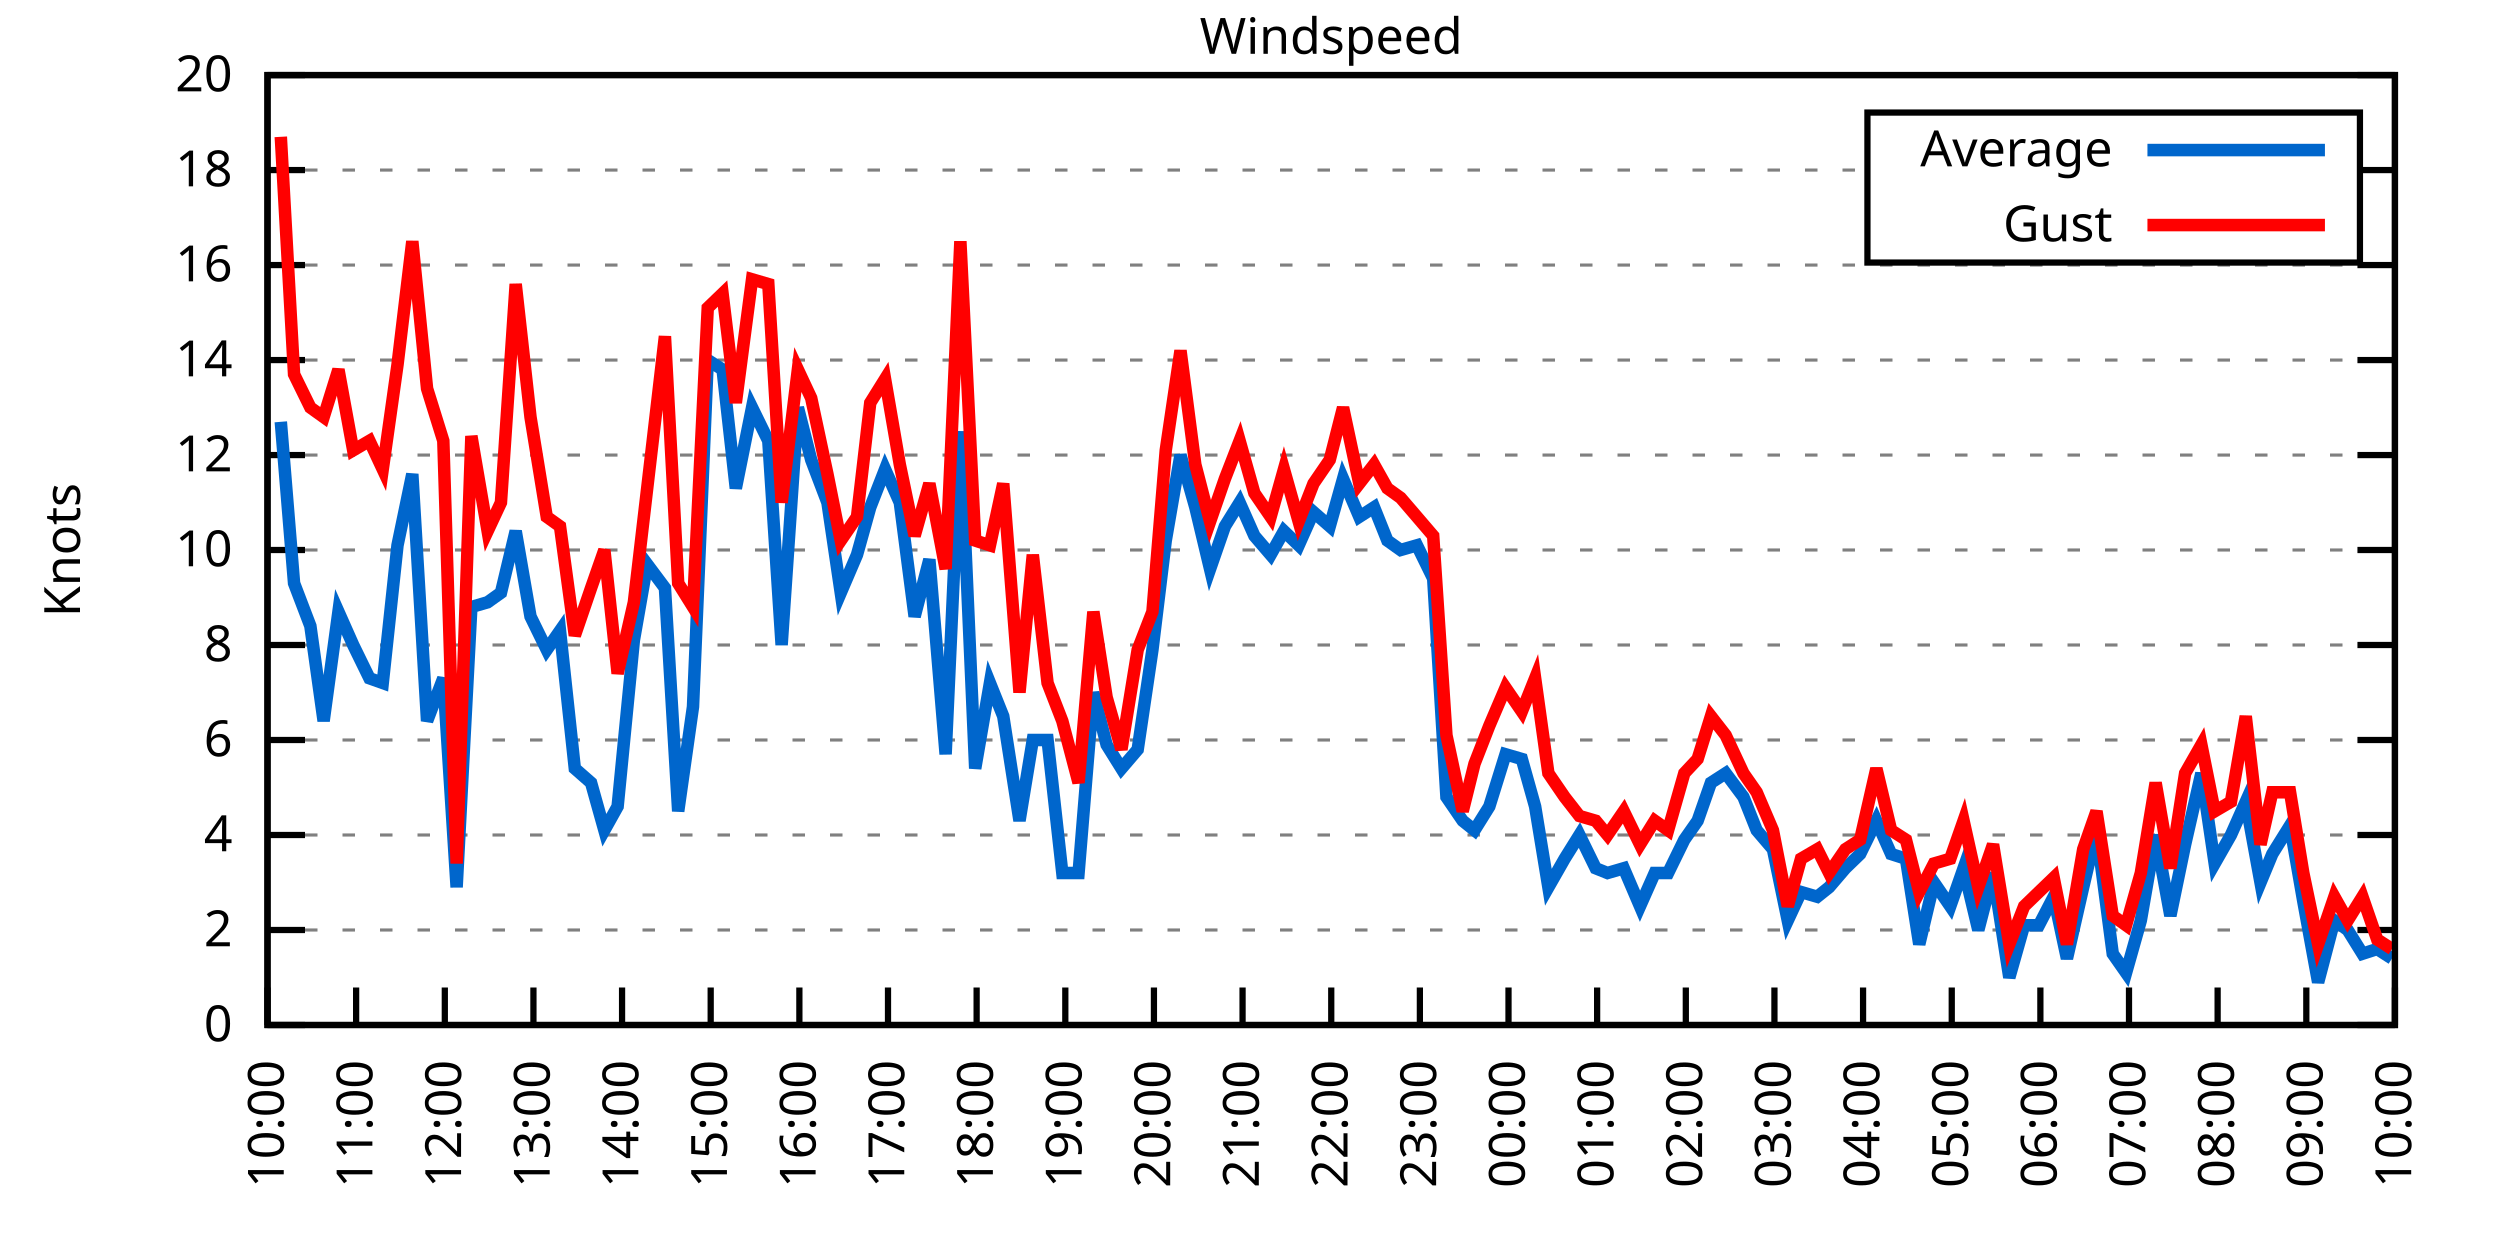
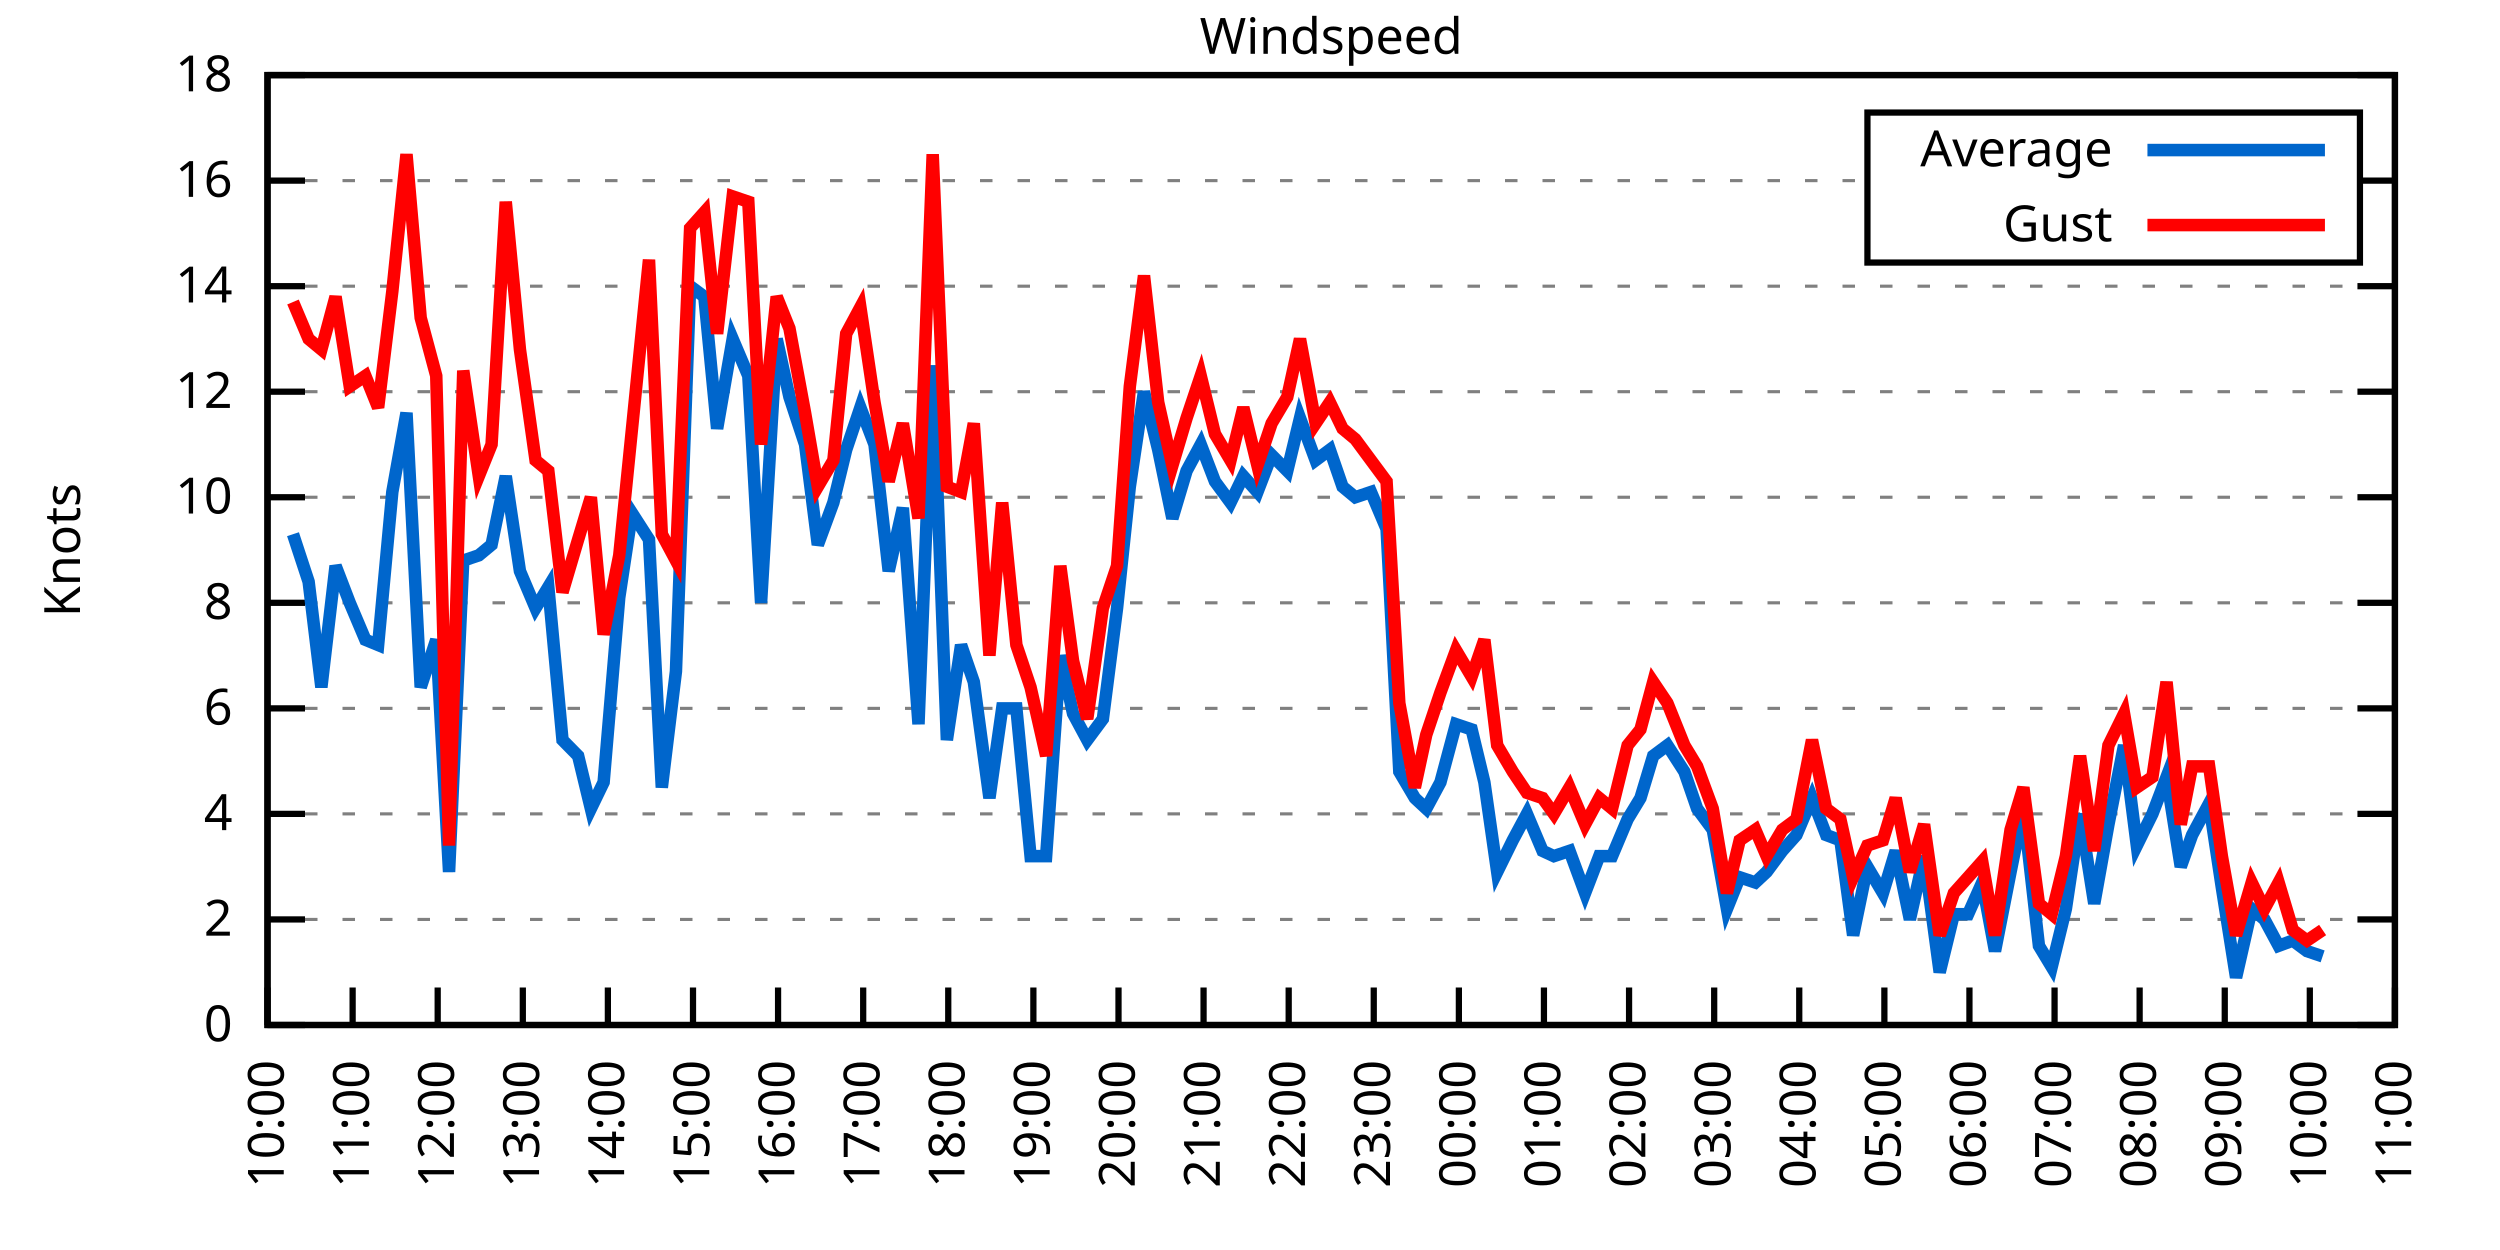
<svg xmlns="http://www.w3.org/2000/svg" xmlns:xlink="http://www.w3.org/1999/xlink" width="400" height="200" viewBox="0 0 400 200">
  <g id="gnuplot_canvas">
    <rect x="0" y="0" width="400" height="200" fill="none" />
    <defs>
      <circle id="gpDot" r="0.5" stroke-width="0.5" stroke="currentColor" />
      <path id="gpPt0" stroke-width="0.333" stroke="currentColor" d="M-1,0 h2 M0,-1 v2" />
      <path id="gpPt1" stroke-width="0.333" stroke="currentColor" d="M-1,-1 L1,1 M1,-1 L-1,1" />
      <path id="gpPt2" stroke-width="0.333" stroke="currentColor" d="M-1,0 L1,0 M0,-1 L0,1 M-1,-1 L1,1 M-1,1 L1,-1" />
      <rect id="gpPt3" stroke-width="0.333" stroke="currentColor" x="-1" y="-1" width="2" height="2" />
      <rect id="gpPt4" stroke-width="0.333" stroke="currentColor" fill="currentColor" x="-1" y="-1" width="2" height="2" />
      <circle id="gpPt5" stroke-width="0.333" stroke="currentColor" cx="0" cy="0" r="1" />
      <use xlink:href="#gpPt5" id="gpPt6" fill="currentColor" stroke="none" />
      <path id="gpPt7" stroke-width="0.333" stroke="currentColor" d="M0,-1.33 L-1.33,0.67 L1.33,0.67 z" />
      <use xlink:href="#gpPt7" id="gpPt8" fill="currentColor" stroke="none" />
      <use xlink:href="#gpPt7" id="gpPt9" stroke="currentColor" transform="rotate(180)" />
      <use xlink:href="#gpPt9" id="gpPt10" fill="currentColor" stroke="none" />
      <use xlink:href="#gpPt3" id="gpPt11" stroke="currentColor" transform="rotate(45)" />
      <use xlink:href="#gpPt11" id="gpPt12" fill="currentColor" stroke="none" />
      <path id="gpPt13" stroke-width="0.333" stroke="currentColor" d="M0,1.330 L1.265,0.411 L0.782,-1.067 L-0.782,-1.076 L-1.265,0.411 z" />
      <use xlink:href="#gpPt13" id="gpPt14" fill="currentColor" stroke="none" />
      <filter id="textbox" filterUnits="objectBoundingBox" x="0" y="0" height="1" width="1">
        <feFlood flood-color="white" flood-opacity="1" result="bgnd" />
        <feComposite in="SourceGraphic" in2="bgnd" operator="atop" />
      </filter>
      <filter id="greybox" filterUnits="objectBoundingBox" x="0" y="0" height="1" width="1">
        <feFlood flood-color="lightgrey" flood-opacity="1" result="grey" />
        <feComposite in="SourceGraphic" in2="grey" operator="atop" />
      </filter>
    </defs>
    <g fill="none" color="white" stroke="currentColor" stroke-width="1.00" stroke-linecap="butt" stroke-linejoin="miter">
</g>
    <g fill="none" color="black" stroke="currentColor" stroke-width="1.00" stroke-linecap="butt" stroke-linejoin="miter">
      <g stroke="none" shape-rendering="crispEdges">
        <polygon fill="rgb(255, 255, 255)" points="42.80,164.00 383.18,164.00 383.18,12.02 42.80,12.02 " />
      </g>
    </g>
    <g fill="none" color="black" stroke="currentColor" stroke-width="1.00" stroke-linecap="butt" stroke-linejoin="miter">
</g>
    <g fill="none" color="black" stroke="black" stroke-width="0.50" stroke-linecap="butt" stroke-linejoin="miter">
</g>
    <g fill="none" color="gray" stroke="currentColor" stroke-width="0.50" stroke-linecap="butt" stroke-linejoin="miter">
      <path stroke="gray" stroke-dasharray="2,4" class="gridline" d="M42.80,164.00 L383.19,164.00  " />
    </g>
    <g fill="none" color="gray" stroke="gray" stroke-width="1.00" stroke-linecap="butt" stroke-linejoin="miter">
</g>
    <g fill="none" color="black" stroke="currentColor" stroke-width="1.00" stroke-linecap="butt" stroke-linejoin="miter">
      <path stroke="black" d="M42.80,164.00 L48.80,164.00 M383.19,164.00 L377.19,164.00  " />
      <g transform="translate(37.20,166.60)" stroke="none" fill="black" font-family="Sans" font-size="8.00" text-anchor="end">
        <text>
          <tspan font-family="Sans"> 0</tspan>
        </text>
      </g>
    </g>
    <g fill="none" color="black" stroke="currentColor" stroke-width="1.00" stroke-linecap="butt" stroke-linejoin="miter">
</g>
    <g fill="none" color="black" stroke="black" stroke-width="0.50" stroke-linecap="butt" stroke-linejoin="miter">
</g>
    <g fill="none" color="gray" stroke="currentColor" stroke-width="0.50" stroke-linecap="butt" stroke-linejoin="miter">
-       <path stroke="gray" stroke-dasharray="2,4" class="gridline" d="M42.80,148.80 L383.19,148.80  " />
-     </g>
-     <g fill="none" color="gray" stroke="gray" stroke-width="1.00" stroke-linecap="butt" stroke-linejoin="miter">
- </g>
-     <g fill="none" color="black" stroke="currentColor" stroke-width="1.00" stroke-linecap="butt" stroke-linejoin="miter">
-       <path stroke="black" d="M42.80,148.80 L48.80,148.80 M383.19,148.80 L377.19,148.80  " />
-       <g transform="translate(37.20,151.40)" stroke="none" fill="black" font-family="Sans" font-size="8.00" text-anchor="end">
+       <path stroke="gray" stroke-dasharray="2,4" class="gridline" d="M42.80,147.11 L383.19,147.11  " />
+     </g>
+     <g fill="none" color="gray" stroke="gray" stroke-width="1.00" stroke-linecap="butt" stroke-linejoin="miter">
+ </g>
+     <g fill="none" color="black" stroke="currentColor" stroke-width="1.00" stroke-linecap="butt" stroke-linejoin="miter">
+       <path stroke="black" d="M42.80,147.11 L48.80,147.11 M383.19,147.11 L377.19,147.11  " />
+       <g transform="translate(37.20,149.71)" stroke="none" fill="black" font-family="Sans" font-size="8.00" text-anchor="end">
        <text>
          <tspan font-family="Sans"> 2</tspan>
        </text>
      </g>
    </g>
    <g fill="none" color="black" stroke="currentColor" stroke-width="1.00" stroke-linecap="butt" stroke-linejoin="miter">
</g>
    <g fill="none" color="black" stroke="black" stroke-width="0.50" stroke-linecap="butt" stroke-linejoin="miter">
</g>
    <g fill="none" color="gray" stroke="currentColor" stroke-width="0.50" stroke-linecap="butt" stroke-linejoin="miter">
-       <path stroke="gray" stroke-dasharray="2,4" class="gridline" d="M42.80,133.60 L383.19,133.60  " />
-     </g>
-     <g fill="none" color="gray" stroke="gray" stroke-width="1.00" stroke-linecap="butt" stroke-linejoin="miter">
- </g>
-     <g fill="none" color="black" stroke="currentColor" stroke-width="1.00" stroke-linecap="butt" stroke-linejoin="miter">
-       <path stroke="black" d="M42.80,133.60 L48.80,133.60 M383.19,133.60 L377.19,133.60  " />
-       <g transform="translate(37.20,136.20)" stroke="none" fill="black" font-family="Sans" font-size="8.00" text-anchor="end">
+       <path stroke="gray" stroke-dasharray="2,4" class="gridline" d="M42.80,130.22 L383.19,130.22  " />
+     </g>
+     <g fill="none" color="gray" stroke="gray" stroke-width="1.00" stroke-linecap="butt" stroke-linejoin="miter">
+ </g>
+     <g fill="none" color="black" stroke="currentColor" stroke-width="1.00" stroke-linecap="butt" stroke-linejoin="miter">
+       <path stroke="black" d="M42.80,130.22 L48.80,130.22 M383.19,130.22 L377.19,130.22  " />
+       <g transform="translate(37.20,132.82)" stroke="none" fill="black" font-family="Sans" font-size="8.00" text-anchor="end">
        <text>
          <tspan font-family="Sans"> 4</tspan>
        </text>
      </g>
    </g>
    <g fill="none" color="black" stroke="currentColor" stroke-width="1.00" stroke-linecap="butt" stroke-linejoin="miter">
</g>
    <g fill="none" color="black" stroke="black" stroke-width="0.50" stroke-linecap="butt" stroke-linejoin="miter">
</g>
    <g fill="none" color="gray" stroke="currentColor" stroke-width="0.50" stroke-linecap="butt" stroke-linejoin="miter">
-       <path stroke="gray" stroke-dasharray="2,4" class="gridline" d="M42.80,118.40 L383.19,118.40  " />
-     </g>
-     <g fill="none" color="gray" stroke="gray" stroke-width="1.00" stroke-linecap="butt" stroke-linejoin="miter">
- </g>
-     <g fill="none" color="black" stroke="currentColor" stroke-width="1.00" stroke-linecap="butt" stroke-linejoin="miter">
-       <path stroke="black" d="M42.80,118.40 L48.80,118.40 M383.19,118.40 L377.19,118.40  " />
-       <g transform="translate(37.20,121.00)" stroke="none" fill="black" font-family="Sans" font-size="8.00" text-anchor="end">
+       <path stroke="gray" stroke-dasharray="2,4" class="gridline" d="M42.80,113.34 L383.19,113.34  " />
+     </g>
+     <g fill="none" color="gray" stroke="gray" stroke-width="1.00" stroke-linecap="butt" stroke-linejoin="miter">
+ </g>
+     <g fill="none" color="black" stroke="currentColor" stroke-width="1.00" stroke-linecap="butt" stroke-linejoin="miter">
+       <path stroke="black" d="M42.80,113.34 L48.80,113.34 M383.19,113.34 L377.19,113.34  " />
+       <g transform="translate(37.20,115.94)" stroke="none" fill="black" font-family="Sans" font-size="8.00" text-anchor="end">
        <text>
          <tspan font-family="Sans"> 6</tspan>
        </text>
      </g>
    </g>
    <g fill="none" color="black" stroke="currentColor" stroke-width="1.00" stroke-linecap="butt" stroke-linejoin="miter">
</g>
    <g fill="none" color="black" stroke="black" stroke-width="0.50" stroke-linecap="butt" stroke-linejoin="miter">
</g>
    <g fill="none" color="gray" stroke="currentColor" stroke-width="0.50" stroke-linecap="butt" stroke-linejoin="miter">
-       <path stroke="gray" stroke-dasharray="2,4" class="gridline" d="M42.80,103.20 L383.19,103.20  " />
-     </g>
-     <g fill="none" color="gray" stroke="gray" stroke-width="1.00" stroke-linecap="butt" stroke-linejoin="miter">
- </g>
-     <g fill="none" color="black" stroke="currentColor" stroke-width="1.00" stroke-linecap="butt" stroke-linejoin="miter">
-       <path stroke="black" d="M42.80,103.20 L48.80,103.20 M383.19,103.20 L377.19,103.20  " />
-       <g transform="translate(37.20,105.80)" stroke="none" fill="black" font-family="Sans" font-size="8.00" text-anchor="end">
+       <path stroke="gray" stroke-dasharray="2,4" class="gridline" d="M42.80,96.45 L383.19,96.45  " />
+     </g>
+     <g fill="none" color="gray" stroke="gray" stroke-width="1.00" stroke-linecap="butt" stroke-linejoin="miter">
+ </g>
+     <g fill="none" color="black" stroke="currentColor" stroke-width="1.00" stroke-linecap="butt" stroke-linejoin="miter">
+       <path stroke="black" d="M42.80,96.45 L48.80,96.45 M383.19,96.45 L377.19,96.45  " />
+       <g transform="translate(37.20,99.05)" stroke="none" fill="black" font-family="Sans" font-size="8.00" text-anchor="end">
        <text>
          <tspan font-family="Sans"> 8</tspan>
        </text>
      </g>
    </g>
    <g fill="none" color="black" stroke="currentColor" stroke-width="1.00" stroke-linecap="butt" stroke-linejoin="miter">
</g>
    <g fill="none" color="black" stroke="black" stroke-width="0.50" stroke-linecap="butt" stroke-linejoin="miter">
</g>
    <g fill="none" color="gray" stroke="currentColor" stroke-width="0.50" stroke-linecap="butt" stroke-linejoin="miter">
-       <path stroke="gray" stroke-dasharray="2,4" class="gridline" d="M42.80,88.00 L383.19,88.00  " />
-     </g>
-     <g fill="none" color="gray" stroke="gray" stroke-width="1.00" stroke-linecap="butt" stroke-linejoin="miter">
- </g>
-     <g fill="none" color="black" stroke="currentColor" stroke-width="1.00" stroke-linecap="butt" stroke-linejoin="miter">
-       <path stroke="black" d="M42.80,88.00 L48.80,88.00 M383.19,88.00 L377.19,88.00  " />
-       <g transform="translate(37.20,90.60)" stroke="none" fill="black" font-family="Sans" font-size="8.00" text-anchor="end">
+       <path stroke="gray" stroke-dasharray="2,4" class="gridline" d="M42.80,79.56 L383.19,79.56  " />
+     </g>
+     <g fill="none" color="gray" stroke="gray" stroke-width="1.00" stroke-linecap="butt" stroke-linejoin="miter">
+ </g>
+     <g fill="none" color="black" stroke="currentColor" stroke-width="1.00" stroke-linecap="butt" stroke-linejoin="miter">
+       <path stroke="black" d="M42.80,79.56 L48.80,79.56 M383.19,79.56 L377.19,79.56  " />
+       <g transform="translate(37.20,82.16)" stroke="none" fill="black" font-family="Sans" font-size="8.00" text-anchor="end">
        <text>
          <tspan font-family="Sans"> 10</tspan>
        </text>
      </g>
    </g>
    <g fill="none" color="black" stroke="currentColor" stroke-width="1.00" stroke-linecap="butt" stroke-linejoin="miter">
</g>
    <g fill="none" color="black" stroke="black" stroke-width="0.50" stroke-linecap="butt" stroke-linejoin="miter">
</g>
    <g fill="none" color="gray" stroke="currentColor" stroke-width="0.50" stroke-linecap="butt" stroke-linejoin="miter">
-       <path stroke="gray" stroke-dasharray="2,4" class="gridline" d="M42.80,72.81 L383.19,72.81  " />
-     </g>
-     <g fill="none" color="gray" stroke="gray" stroke-width="1.00" stroke-linecap="butt" stroke-linejoin="miter">
- </g>
-     <g fill="none" color="black" stroke="currentColor" stroke-width="1.00" stroke-linecap="butt" stroke-linejoin="miter">
-       <path stroke="black" d="M42.80,72.81 L48.80,72.81 M383.19,72.81 L377.19,72.81  " />
-       <g transform="translate(37.20,75.41)" stroke="none" fill="black" font-family="Sans" font-size="8.00" text-anchor="end">
+       <path stroke="gray" stroke-dasharray="2,4" class="gridline" d="M42.80,62.67 L383.19,62.67  " />
+     </g>
+     <g fill="none" color="gray" stroke="gray" stroke-width="1.00" stroke-linecap="butt" stroke-linejoin="miter">
+ </g>
+     <g fill="none" color="black" stroke="currentColor" stroke-width="1.00" stroke-linecap="butt" stroke-linejoin="miter">
+       <path stroke="black" d="M42.80,62.67 L48.80,62.67 M383.19,62.67 L377.19,62.67  " />
+       <g transform="translate(37.20,65.27)" stroke="none" fill="black" font-family="Sans" font-size="8.00" text-anchor="end">
        <text>
          <tspan font-family="Sans"> 12</tspan>
        </text>
      </g>
    </g>
    <g fill="none" color="black" stroke="currentColor" stroke-width="1.00" stroke-linecap="butt" stroke-linejoin="miter">
</g>
    <g fill="none" color="black" stroke="black" stroke-width="0.50" stroke-linecap="butt" stroke-linejoin="miter">
</g>
    <g fill="none" color="gray" stroke="currentColor" stroke-width="0.50" stroke-linecap="butt" stroke-linejoin="miter">
-       <path stroke="gray" stroke-dasharray="2,4" class="gridline" d="M42.80,57.61 L383.19,57.61  " />
-     </g>
-     <g fill="none" color="gray" stroke="gray" stroke-width="1.00" stroke-linecap="butt" stroke-linejoin="miter">
- </g>
-     <g fill="none" color="black" stroke="currentColor" stroke-width="1.00" stroke-linecap="butt" stroke-linejoin="miter">
-       <path stroke="black" d="M42.80,57.61 L48.80,57.61 M383.19,57.61 L377.19,57.61  " />
-       <g transform="translate(37.20,60.21)" stroke="none" fill="black" font-family="Sans" font-size="8.00" text-anchor="end">
+       <path stroke="gray" stroke-dasharray="2,4" class="gridline" d="M42.80,45.79 L383.19,45.79  " />
+     </g>
+     <g fill="none" color="gray" stroke="gray" stroke-width="1.00" stroke-linecap="butt" stroke-linejoin="miter">
+ </g>
+     <g fill="none" color="black" stroke="currentColor" stroke-width="1.00" stroke-linecap="butt" stroke-linejoin="miter">
+       <path stroke="black" d="M42.80,45.79 L48.80,45.79 M383.19,45.79 L377.19,45.79  " />
+       <g transform="translate(37.20,48.39)" stroke="none" fill="black" font-family="Sans" font-size="8.00" text-anchor="end">
        <text>
          <tspan font-family="Sans"> 14</tspan>
        </text>
      </g>
    </g>
    <g fill="none" color="black" stroke="currentColor" stroke-width="1.00" stroke-linecap="butt" stroke-linejoin="miter">
</g>
    <g fill="none" color="black" stroke="black" stroke-width="0.50" stroke-linecap="butt" stroke-linejoin="miter">
</g>
    <g fill="none" color="gray" stroke="currentColor" stroke-width="0.50" stroke-linecap="butt" stroke-linejoin="miter">
-       <path stroke="gray" stroke-dasharray="2,4" class="gridline" d="M42.80,42.41 L383.19,42.41  " />
-     </g>
-     <g fill="none" color="gray" stroke="gray" stroke-width="1.00" stroke-linecap="butt" stroke-linejoin="miter">
- </g>
-     <g fill="none" color="black" stroke="currentColor" stroke-width="1.00" stroke-linecap="butt" stroke-linejoin="miter">
-       <path stroke="black" d="M42.80,42.41 L48.80,42.41 M383.19,42.41 L377.19,42.41  " />
-       <g transform="translate(37.20,45.01)" stroke="none" fill="black" font-family="Sans" font-size="8.00" text-anchor="end">
+       <path stroke="gray" stroke-dasharray="2,4" class="gridline" d="M42.80,28.90 L298.79,28.90 M377.59,28.90 L383.19,28.90  " />
+     </g>
+     <g fill="none" color="gray" stroke="gray" stroke-width="1.00" stroke-linecap="butt" stroke-linejoin="miter">
+ </g>
+     <g fill="none" color="black" stroke="currentColor" stroke-width="1.00" stroke-linecap="butt" stroke-linejoin="miter">
+       <path stroke="black" d="M42.80,28.90 L48.80,28.90 M383.19,28.90 L377.19,28.90  " />
+       <g transform="translate(37.20,31.50)" stroke="none" fill="black" font-family="Sans" font-size="8.00" text-anchor="end">
        <text>
          <tspan font-family="Sans"> 16</tspan>
-         </text>
-       </g>
-     </g>
-     <g fill="none" color="black" stroke="currentColor" stroke-width="1.00" stroke-linecap="butt" stroke-linejoin="miter">
- </g>
-     <g fill="none" color="black" stroke="black" stroke-width="0.50" stroke-linecap="butt" stroke-linejoin="miter">
- </g>
-     <g fill="none" color="gray" stroke="currentColor" stroke-width="0.50" stroke-linecap="butt" stroke-linejoin="miter">
-       <path stroke="gray" stroke-dasharray="2,4" class="gridline" d="M42.80,27.21 L298.79,27.21 M377.59,27.21 L383.19,27.21  " />
-     </g>
-     <g fill="none" color="gray" stroke="gray" stroke-width="1.00" stroke-linecap="butt" stroke-linejoin="miter">
- </g>
-     <g fill="none" color="black" stroke="currentColor" stroke-width="1.00" stroke-linecap="butt" stroke-linejoin="miter">
-       <path stroke="black" d="M42.80,27.21 L48.80,27.21 M383.19,27.21 L377.19,27.21  " />
-       <g transform="translate(37.20,29.81)" stroke="none" fill="black" font-family="Sans" font-size="8.00" text-anchor="end">
-         <text>
-           <tspan font-family="Sans"> 18</tspan>
        </text>
      </g>
    </g>
    <g fill="none" color="black" stroke="currentColor" stroke-width="1.00" stroke-linecap="butt" stroke-linejoin="miter">
</g>
    <g fill="none" color="black" stroke="black" stroke-width="0.50" stroke-linecap="butt" stroke-linejoin="miter">
</g>
    <g fill="none" color="gray" stroke="currentColor" stroke-width="0.50" stroke-linecap="butt" stroke-linejoin="miter">
      <path stroke="gray" stroke-dasharray="2,4" class="gridline" d="M42.80,12.01 L383.19,12.01  " />
    </g>
    <g fill="none" color="gray" stroke="gray" stroke-width="1.00" stroke-linecap="butt" stroke-linejoin="miter">
</g>
    <g fill="none" color="black" stroke="currentColor" stroke-width="1.00" stroke-linecap="butt" stroke-linejoin="miter">
      <path stroke="black" d="M42.80,12.01 L48.80,12.01 M383.19,12.01 L377.19,12.01  " />
      <g transform="translate(37.20,14.61)" stroke="none" fill="black" font-family="Sans" font-size="8.00" text-anchor="end">
        <text>
-           <tspan font-family="Sans"> 20</tspan>
+           <tspan font-family="Sans"> 18</tspan>
        </text>
      </g>
    </g>
    <g fill="none" color="black" stroke="currentColor" stroke-width="1.00" stroke-linecap="butt" stroke-linejoin="miter">
      <path stroke="black" d="M42.80,164.00 L42.80,158.00  " />
      <g transform="translate(45.40,169.60) rotate(270.00)" stroke="none" fill="black" font-family="Sans" font-size="8.00" text-anchor="end">
        <text>
          <tspan font-family="Sans">10:00</tspan>
        </text>
      </g>
    </g>
    <g fill="none" color="black" stroke="currentColor" stroke-width="1.00" stroke-linecap="butt" stroke-linejoin="miter">
-       <path stroke="black" d="M56.98,164.00 L56.98,158.00  " />
-       <g transform="translate(59.58,169.60) rotate(270.00)" stroke="none" fill="black" font-family="Sans" font-size="8.00" text-anchor="end">
+       <path stroke="black" d="M56.42,164.00 L56.42,158.00  " />
+       <g transform="translate(59.02,169.60) rotate(270.00)" stroke="none" fill="black" font-family="Sans" font-size="8.00" text-anchor="end">
        <text>
          <tspan font-family="Sans">11:00</tspan>
        </text>
      </g>
    </g>
    <g fill="none" color="black" stroke="currentColor" stroke-width="1.00" stroke-linecap="butt" stroke-linejoin="miter">
-       <path stroke="black" d="M71.17,164.00 L71.17,158.00  " />
-       <g transform="translate(73.77,169.60) rotate(270.00)" stroke="none" fill="black" font-family="Sans" font-size="8.00" text-anchor="end">
+       <path stroke="black" d="M70.03,164.00 L70.03,158.00  " />
+       <g transform="translate(72.63,169.60) rotate(270.00)" stroke="none" fill="black" font-family="Sans" font-size="8.00" text-anchor="end">
        <text>
          <tspan font-family="Sans">12:00</tspan>
        </text>
      </g>
    </g>
    <g fill="none" color="black" stroke="currentColor" stroke-width="1.00" stroke-linecap="butt" stroke-linejoin="miter">
-       <path stroke="black" d="M85.35,164.00 L85.35,158.00  " />
-       <g transform="translate(87.95,169.60) rotate(270.00)" stroke="none" fill="black" font-family="Sans" font-size="8.00" text-anchor="end">
+       <path stroke="black" d="M83.65,164.00 L83.65,158.00  " />
+       <g transform="translate(86.25,169.60) rotate(270.00)" stroke="none" fill="black" font-family="Sans" font-size="8.00" text-anchor="end">
        <text>
          <tspan font-family="Sans">13:00</tspan>
        </text>
      </g>
    </g>
    <g fill="none" color="black" stroke="currentColor" stroke-width="1.00" stroke-linecap="butt" stroke-linejoin="miter">
-       <path stroke="black" d="M99.53,164.00 L99.53,158.00  " />
-       <g transform="translate(102.13,169.60) rotate(270.00)" stroke="none" fill="black" font-family="Sans" font-size="8.00" text-anchor="end">
+       <path stroke="black" d="M97.26,164.00 L97.26,158.00  " />
+       <g transform="translate(99.86,169.60) rotate(270.00)" stroke="none" fill="black" font-family="Sans" font-size="8.00" text-anchor="end">
        <text>
          <tspan font-family="Sans">14:00</tspan>
        </text>
      </g>
    </g>
    <g fill="none" color="black" stroke="currentColor" stroke-width="1.00" stroke-linecap="butt" stroke-linejoin="miter">
-       <path stroke="black" d="M113.71,164.00 L113.71,158.00  " />
-       <g transform="translate(116.31,169.60) rotate(270.00)" stroke="none" fill="black" font-family="Sans" font-size="8.00" text-anchor="end">
+       <path stroke="black" d="M110.88,164.00 L110.88,158.00  " />
+       <g transform="translate(113.48,169.60) rotate(270.00)" stroke="none" fill="black" font-family="Sans" font-size="8.00" text-anchor="end">
        <text>
          <tspan font-family="Sans">15:00</tspan>
        </text>
      </g>
    </g>
    <g fill="none" color="black" stroke="currentColor" stroke-width="1.00" stroke-linecap="butt" stroke-linejoin="miter">
-       <path stroke="black" d="M127.90,164.00 L127.90,158.00  " />
-       <g transform="translate(130.50,169.60) rotate(270.00)" stroke="none" fill="black" font-family="Sans" font-size="8.00" text-anchor="end">
+       <path stroke="black" d="M124.49,164.00 L124.49,158.00  " />
+       <g transform="translate(127.09,169.60) rotate(270.00)" stroke="none" fill="black" font-family="Sans" font-size="8.00" text-anchor="end">
        <text>
          <tspan font-family="Sans">16:00</tspan>
        </text>
      </g>
    </g>
    <g fill="none" color="black" stroke="currentColor" stroke-width="1.00" stroke-linecap="butt" stroke-linejoin="miter">
-       <path stroke="black" d="M142.08,164.00 L142.08,158.00  " />
-       <g transform="translate(144.68,169.60) rotate(270.00)" stroke="none" fill="black" font-family="Sans" font-size="8.00" text-anchor="end">
+       <path stroke="black" d="M138.11,164.00 L138.11,158.00  " />
+       <g transform="translate(140.71,169.60) rotate(270.00)" stroke="none" fill="black" font-family="Sans" font-size="8.00" text-anchor="end">
        <text>
          <tspan font-family="Sans">17:00</tspan>
        </text>
      </g>
    </g>
    <g fill="none" color="black" stroke="currentColor" stroke-width="1.00" stroke-linecap="butt" stroke-linejoin="miter">
-       <path stroke="black" d="M156.26,164.00 L156.26,158.00  " />
-       <g transform="translate(158.86,169.60) rotate(270.00)" stroke="none" fill="black" font-family="Sans" font-size="8.00" text-anchor="end">
+       <path stroke="black" d="M151.72,164.00 L151.72,158.00  " />
+       <g transform="translate(154.32,169.60) rotate(270.00)" stroke="none" fill="black" font-family="Sans" font-size="8.00" text-anchor="end">
        <text>
          <tspan font-family="Sans">18:00</tspan>
        </text>
      </g>
    </g>
    <g fill="none" color="black" stroke="currentColor" stroke-width="1.00" stroke-linecap="butt" stroke-linejoin="miter">
-       <path stroke="black" d="M170.45,164.00 L170.45,158.00  " />
-       <g transform="translate(173.05,169.60) rotate(270.00)" stroke="none" fill="black" font-family="Sans" font-size="8.00" text-anchor="end">
+       <path stroke="black" d="M165.34,164.00 L165.34,158.00  " />
+       <g transform="translate(167.94,169.60) rotate(270.00)" stroke="none" fill="black" font-family="Sans" font-size="8.00" text-anchor="end">
        <text>
          <tspan font-family="Sans">19:00</tspan>
        </text>
      </g>
    </g>
    <g fill="none" color="black" stroke="currentColor" stroke-width="1.00" stroke-linecap="butt" stroke-linejoin="miter">
-       <path stroke="black" d="M184.63,164.00 L184.63,158.00  " />
-       <g transform="translate(187.23,169.60) rotate(270.00)" stroke="none" fill="black" font-family="Sans" font-size="8.00" text-anchor="end">
+       <path stroke="black" d="M178.96,164.00 L178.96,158.00  " />
+       <g transform="translate(181.56,169.60) rotate(270.00)" stroke="none" fill="black" font-family="Sans" font-size="8.00" text-anchor="end">
        <text>
          <tspan font-family="Sans">20:00</tspan>
        </text>
      </g>
    </g>
    <g fill="none" color="black" stroke="currentColor" stroke-width="1.00" stroke-linecap="butt" stroke-linejoin="miter">
-       <path stroke="black" d="M198.81,164.00 L198.81,158.00  " />
-       <g transform="translate(201.41,169.60) rotate(270.00)" stroke="none" fill="black" font-family="Sans" font-size="8.00" text-anchor="end">
+       <path stroke="black" d="M192.57,164.00 L192.57,158.00  " />
+       <g transform="translate(195.17,169.60) rotate(270.00)" stroke="none" fill="black" font-family="Sans" font-size="8.00" text-anchor="end">
        <text>
          <tspan font-family="Sans">21:00</tspan>
        </text>
      </g>
    </g>
    <g fill="none" color="black" stroke="currentColor" stroke-width="1.00" stroke-linecap="butt" stroke-linejoin="miter">
-       <path stroke="black" d="M213.00,164.00 L213.00,158.00  " />
-       <g transform="translate(215.60,169.60) rotate(270.00)" stroke="none" fill="black" font-family="Sans" font-size="8.00" text-anchor="end">
+       <path stroke="black" d="M206.19,164.00 L206.19,158.00  " />
+       <g transform="translate(208.79,169.60) rotate(270.00)" stroke="none" fill="black" font-family="Sans" font-size="8.00" text-anchor="end">
        <text>
          <tspan font-family="Sans">22:00</tspan>
        </text>
      </g>
    </g>
    <g fill="none" color="black" stroke="currentColor" stroke-width="1.00" stroke-linecap="butt" stroke-linejoin="miter">
-       <path stroke="black" d="M227.18,164.00 L227.18,158.00  " />
-       <g transform="translate(229.78,169.60) rotate(270.00)" stroke="none" fill="black" font-family="Sans" font-size="8.00" text-anchor="end">
+       <path stroke="black" d="M219.80,164.00 L219.80,158.00  " />
+       <g transform="translate(222.40,169.60) rotate(270.00)" stroke="none" fill="black" font-family="Sans" font-size="8.00" text-anchor="end">
        <text>
          <tspan font-family="Sans">23:00</tspan>
        </text>
      </g>
    </g>
    <g fill="none" color="black" stroke="currentColor" stroke-width="1.00" stroke-linecap="butt" stroke-linejoin="miter">
-       <path stroke="black" d="M241.36,164.00 L241.36,158.00  " />
-       <g transform="translate(243.96,169.60) rotate(270.00)" stroke="none" fill="black" font-family="Sans" font-size="8.00" text-anchor="end">
+       <path stroke="black" d="M233.42,164.00 L233.42,158.00  " />
+       <g transform="translate(236.02,169.60) rotate(270.00)" stroke="none" fill="black" font-family="Sans" font-size="8.00" text-anchor="end">
        <text>
          <tspan font-family="Sans">00:00</tspan>
        </text>
      </g>
    </g>
    <g fill="none" color="black" stroke="currentColor" stroke-width="1.00" stroke-linecap="butt" stroke-linejoin="miter">
-       <path stroke="black" d="M255.54,164.00 L255.54,158.00  " />
-       <g transform="translate(258.14,169.60) rotate(270.00)" stroke="none" fill="black" font-family="Sans" font-size="8.00" text-anchor="end">
+       <path stroke="black" d="M247.03,164.00 L247.03,158.00  " />
+       <g transform="translate(249.63,169.60) rotate(270.00)" stroke="none" fill="black" font-family="Sans" font-size="8.00" text-anchor="end">
        <text>
          <tspan font-family="Sans">01:00</tspan>
        </text>
      </g>
    </g>
    <g fill="none" color="black" stroke="currentColor" stroke-width="1.00" stroke-linecap="butt" stroke-linejoin="miter">
-       <path stroke="black" d="M269.73,164.00 L269.73,158.00  " />
-       <g transform="translate(272.33,169.60) rotate(270.00)" stroke="none" fill="black" font-family="Sans" font-size="8.00" text-anchor="end">
+       <path stroke="black" d="M260.65,164.00 L260.65,158.00  " />
+       <g transform="translate(263.25,169.60) rotate(270.00)" stroke="none" fill="black" font-family="Sans" font-size="8.00" text-anchor="end">
        <text>
          <tspan font-family="Sans">02:00</tspan>
        </text>
      </g>
    </g>
    <g fill="none" color="black" stroke="currentColor" stroke-width="1.00" stroke-linecap="butt" stroke-linejoin="miter">
-       <path stroke="black" d="M283.91,164.00 L283.91,158.00  " />
-       <g transform="translate(286.51,169.60) rotate(270.00)" stroke="none" fill="black" font-family="Sans" font-size="8.00" text-anchor="end">
+       <path stroke="black" d="M274.27,164.00 L274.27,158.00  " />
+       <g transform="translate(276.87,169.60) rotate(270.00)" stroke="none" fill="black" font-family="Sans" font-size="8.00" text-anchor="end">
        <text>
          <tspan font-family="Sans">03:00</tspan>
        </text>
      </g>
    </g>
    <g fill="none" color="black" stroke="currentColor" stroke-width="1.00" stroke-linecap="butt" stroke-linejoin="miter">
-       <path stroke="black" d="M298.09,164.00 L298.09,158.00  " />
-       <g transform="translate(300.69,169.60) rotate(270.00)" stroke="none" fill="black" font-family="Sans" font-size="8.00" text-anchor="end">
+       <path stroke="black" d="M287.88,164.00 L287.88,158.00  " />
+       <g transform="translate(290.48,169.60) rotate(270.00)" stroke="none" fill="black" font-family="Sans" font-size="8.00" text-anchor="end">
        <text>
          <tspan font-family="Sans">04:00</tspan>
        </text>
      </g>
    </g>
    <g fill="none" color="black" stroke="currentColor" stroke-width="1.00" stroke-linecap="butt" stroke-linejoin="miter">
-       <path stroke="black" d="M312.28,164.00 L312.28,158.00  " />
-       <g transform="translate(314.88,169.60) rotate(270.00)" stroke="none" fill="black" font-family="Sans" font-size="8.00" text-anchor="end">
+       <path stroke="black" d="M301.50,164.00 L301.50,158.00  " />
+       <g transform="translate(304.10,169.60) rotate(270.00)" stroke="none" fill="black" font-family="Sans" font-size="8.00" text-anchor="end">
        <text>
          <tspan font-family="Sans">05:00</tspan>
        </text>
      </g>
    </g>
    <g fill="none" color="black" stroke="currentColor" stroke-width="1.00" stroke-linecap="butt" stroke-linejoin="miter">
-       <path stroke="black" d="M326.46,164.00 L326.46,158.00  " />
-       <g transform="translate(329.06,169.60) rotate(270.00)" stroke="none" fill="black" font-family="Sans" font-size="8.00" text-anchor="end">
+       <path stroke="black" d="M315.11,164.00 L315.11,158.00  " />
+       <g transform="translate(317.71,169.60) rotate(270.00)" stroke="none" fill="black" font-family="Sans" font-size="8.00" text-anchor="end">
        <text>
          <tspan font-family="Sans">06:00</tspan>
        </text>
      </g>
    </g>
    <g fill="none" color="black" stroke="currentColor" stroke-width="1.00" stroke-linecap="butt" stroke-linejoin="miter">
-       <path stroke="black" d="M340.64,164.00 L340.64,158.00  " />
-       <g transform="translate(343.24,169.60) rotate(270.00)" stroke="none" fill="black" font-family="Sans" font-size="8.00" text-anchor="end">
+       <path stroke="black" d="M328.73,164.00 L328.73,158.00  " />
+       <g transform="translate(331.33,169.60) rotate(270.00)" stroke="none" fill="black" font-family="Sans" font-size="8.00" text-anchor="end">
        <text>
          <tspan font-family="Sans">07:00</tspan>
        </text>
      </g>
    </g>
    <g fill="none" color="black" stroke="currentColor" stroke-width="1.00" stroke-linecap="butt" stroke-linejoin="miter">
-       <path stroke="black" d="M354.82,164.00 L354.82,158.00  " />
-       <g transform="translate(357.42,169.60) rotate(270.00)" stroke="none" fill="black" font-family="Sans" font-size="8.00" text-anchor="end">
+       <path stroke="black" d="M342.34,164.00 L342.34,158.00  " />
+       <g transform="translate(344.94,169.60) rotate(270.00)" stroke="none" fill="black" font-family="Sans" font-size="8.00" text-anchor="end">
        <text>
          <tspan font-family="Sans">08:00</tspan>
        </text>
      </g>
    </g>
    <g fill="none" color="black" stroke="currentColor" stroke-width="1.00" stroke-linecap="butt" stroke-linejoin="miter">
-       <path stroke="black" d="M369.01,164.00 L369.01,158.00  " />
-       <g transform="translate(371.61,169.60) rotate(270.00)" stroke="none" fill="black" font-family="Sans" font-size="8.00" text-anchor="end">
+       <path stroke="black" d="M355.96,164.00 L355.96,158.00  " />
+       <g transform="translate(358.56,169.60) rotate(270.00)" stroke="none" fill="black" font-family="Sans" font-size="8.00" text-anchor="end">
        <text>
          <tspan font-family="Sans">09:00</tspan>
+         </text>
+       </g>
+     </g>
+     <g fill="none" color="black" stroke="currentColor" stroke-width="1.00" stroke-linecap="butt" stroke-linejoin="miter">
+       <path stroke="black" d="M369.57,164.00 L369.57,158.00  " />
+       <g transform="translate(372.17,169.60) rotate(270.00)" stroke="none" fill="black" font-family="Sans" font-size="8.00" text-anchor="end">
+         <text>
+           <tspan font-family="Sans">10:00</tspan>
        </text>
      </g>
    </g>
    <g fill="none" color="black" stroke="currentColor" stroke-width="1.00" stroke-linecap="butt" stroke-linejoin="miter">
      <path stroke="black" d="M383.19,164.00 L383.19,158.00  " />
      <g transform="translate(385.79,169.60) rotate(270.00)" stroke="none" fill="black" font-family="Sans" font-size="8.00" text-anchor="end">
        <text>
-           <tspan font-family="Sans">10:00</tspan>
+           <tspan font-family="Sans">11:00</tspan>
        </text>
      </g>
    </g>
    <g fill="none" color="black" stroke="currentColor" stroke-width="1.00" stroke-linecap="butt" stroke-linejoin="miter">
</g>
    <g fill="none" color="black" stroke="currentColor" stroke-width="1.00" stroke-linecap="butt" stroke-linejoin="miter">
      <path stroke="black" d="M42.80,12.01 L42.80,164.00 L383.19,164.00 L383.19,12.01 L42.80,12.01 Z  " />
    </g>
    <g fill="none" color="black" stroke="currentColor" stroke-width="1.00" stroke-linecap="butt" stroke-linejoin="miter">
</g>
    <g fill="none" color="black" stroke="currentColor" stroke-width="1.00" stroke-linecap="butt" stroke-linejoin="miter">
      <path stroke="black" d="M298.79,42.01 L298.79,18.01 L377.59,18.01 L377.59,42.01 L298.79,42.01 Z  " />
    </g>
    <g id="Windspeed_plot_1">
      <g fill="none" color="white" stroke="black" stroke-width="2.00" stroke-linecap="butt" stroke-linejoin="miter">
</g>
      <g fill="none" color="black" stroke="currentColor" stroke-width="2.00" stroke-linecap="butt" stroke-linejoin="miter">
        <g transform="translate(337.99,26.61)" stroke="none" fill="black" font-family="Sans" font-size="8.00" text-anchor="end">
          <text>
            <tspan font-family="Sans">Average</tspan>
          </text>
        </g>
      </g>
      <g fill="none" color="black" stroke="currentColor" stroke-width="2.00" stroke-linecap="butt" stroke-linejoin="miter">
-         <path stroke="rgb(  0, 102, 204)" d="M343.59,24.01 L371.99,24.01 M44.93,67.49 L47.05,93.32 L49.66,100.16 L51.78,115.36 L54.15,97.88 L56.51,103.20   L59.11,108.52 L61.24,109.28 L63.60,87.25 L65.97,75.85 L68.33,115.36 L70.93,108.52 L73.06,141.96 L75.42,97.12   L78.02,96.36 L80.15,94.84 L82.51,84.97 L84.88,98.64 L87.48,103.96 L89.60,100.92 L91.97,122.96 L94.57,125.24   L96.70,132.84 L98.82,129.04 L101.42,102.44 L103.55,90.28 L106.39,94.08 L108.51,129.80 L110.88,113.08 L113.24,57.61   L115.61,59.13 L117.73,78.13 L120.33,65.21 L122.93,70.53 L125.06,103.20 L127.66,65.21 L129.79,73.57 L132.39,80.41   L134.52,94.84 L137.12,88.76 L139.24,81.17 L141.61,75.09 L143.97,80.41 L146.34,98.64 L148.70,89.52 L151.30,120.68   L153.66,69.01 L156.03,122.96 L158.39,109.28 L160.52,114.60 L163.12,131.32 L165.25,118.40 L167.61,118.40 L169.97,139.68   L172.57,139.68 L174.94,110.80 L177.06,119.16 L179.43,122.96 L182.03,119.92 L184.39,103.96 L186.52,86.49 L188.88,72.81   L191.25,81.17 L193.61,91.04 L195.98,84.21 L198.34,80.41 L200.70,85.73 L203.30,88.76 L205.43,84.97 L207.79,87.25   L210.16,81.93 L212.76,84.21 L214.89,76.61 L217.49,82.69 L219.85,81.17 L221.98,86.49 L224.10,88.00 L226.71,87.25   L229.31,92.56 L231.43,127.52 L234.03,131.32 L235.92,132.84 L238.29,129.04 L240.89,120.68 L243.49,121.44 L245.62,129.04   L247.74,141.96 L250.34,137.40 L252.71,133.60 L255.31,138.92 L257.20,139.68 L259.80,138.92 L262.40,145.00 L264.76,139.68   L266.89,139.68 L269.49,134.36 L271.62,131.32 L273.75,125.24 L276.11,123.72 L278.95,127.52 L281.07,132.84 L283.67,135.88   L286.04,147.28 L288.16,142.72 L290.76,143.48 L292.66,141.96 L295.26,138.92 L297.62,136.64 L300.22,131.32 L302.58,136.64   L304.95,137.40 L307.08,151.08 L309.44,141.20 L312.04,145.00 L314.17,138.92 L316.53,148.80 L318.89,139.68 L321.49,156.40   L323.86,148.04 L326.22,148.04 L328.59,143.48 L330.71,153.36 L333.31,141.96 L335.44,132.84 L338.04,152.60 L340.17,155.64   L342.53,147.28 L344.90,133.60 L347.26,146.52 L349.62,135.12 L352.22,123.72 L354.35,138.16 L356.95,133.60 L359.32,128.28   L361.68,141.20 L363.57,136.64 L366.41,132.08 L368.53,144.24 L370.90,157.16 L373.50,147.28 L375.63,148.80 L377.99,152.60   L380.35,151.84 L382.72,153.36  " />
+         <path stroke="rgb(  0, 102, 204)" d="M343.59,24.01 L371.99,24.01 M46.88,85.47 L49.38,93.07 L51.42,109.96 L53.69,90.54 L55.96,96.45 L58.46,102.36   L60.50,103.20 L62.77,78.72 L65.04,66.05 L67.31,109.96 L69.80,102.36 L71.85,139.51 L74.12,89.69 L76.61,88.85   L78.65,87.16 L80.92,76.18 L83.19,91.38 L85.69,97.29 L87.73,93.92 L90.00,118.40 L92.50,120.94 L94.54,129.38   L96.58,125.16 L99.08,95.60 L101.12,82.09 L103.84,86.32 L105.89,126.00 L108.15,107.43 L110.42,45.79 L112.69,47.47   L114.74,68.58 L117.23,54.23 L119.73,60.14 L121.77,96.45 L124.27,54.23 L126.31,63.52 L128.81,71.12 L130.85,87.16   L133.34,80.41 L135.39,71.96 L137.66,65.21 L139.92,71.12 L142.19,91.38 L144.46,81.25 L146.96,115.87 L149.23,58.45   L151.50,118.40 L153.77,103.20 L155.81,109.11 L158.31,127.69 L160.35,113.34 L162.62,113.34 L164.89,136.98 L167.38,136.98   L169.65,104.89 L171.69,114.18 L173.96,118.40 L176.46,115.03 L178.73,97.29 L180.77,77.87 L183.04,62.67 L185.31,71.96   L187.58,82.94 L189.85,75.34 L192.12,71.12 L194.39,77.03 L196.88,80.41 L198.93,76.18 L201.19,78.72 L203.46,72.81   L205.96,75.34 L208.00,66.90 L210.50,73.65 L212.77,71.96 L214.81,77.87 L216.85,79.56 L219.35,78.72 L221.85,84.63   L223.89,123.47 L226.38,127.69 L228.20,129.38 L230.47,125.16 L232.96,115.87 L235.46,116.71 L237.50,125.16 L239.55,139.51   L242.04,134.45 L244.31,130.22 L246.81,136.14 L248.62,136.98 L251.12,136.14 L253.61,142.89 L255.88,136.98 L257.93,136.98   L260.42,131.07 L262.47,127.69 L264.51,120.94 L266.78,119.25 L269.50,123.47 L271.54,129.38 L274.04,132.76 L276.31,145.42   L278.35,140.36 L280.85,141.20 L282.66,139.51 L285.16,136.14 L287.43,133.60 L289.92,127.69 L292.19,133.60 L294.46,134.45   L296.50,149.65 L298.77,138.67 L301.27,142.89 L303.31,136.14 L305.58,147.11 L307.85,136.98 L310.35,155.56 L312.62,146.27   L314.89,146.27 L317.15,141.20 L319.20,152.18 L321.69,139.51 L323.74,129.38 L326.23,151.33 L328.27,154.71 L330.54,145.42   L332.81,130.22 L335.08,144.58 L337.35,131.91 L339.85,119.25 L341.89,135.29 L344.39,130.22 L346.65,124.31 L348.92,138.67   L350.74,133.60 L353.46,128.54 L355.50,142.05 L357.77,156.40 L360.27,145.42 L362.31,147.11 L364.58,151.33 L366.85,150.49   L369.12,152.18 L371.62,153.02  " />
      </g>
    </g>
    <g id="Windspeed_plot_2">
      <g fill="none" color="black" stroke="currentColor" stroke-width="2.00" stroke-linecap="butt" stroke-linejoin="miter">
        <g transform="translate(337.99,38.61)" stroke="none" fill="black" font-family="Sans" font-size="8.00" text-anchor="end">
          <text>
            <tspan font-family="Sans">Gust</tspan>
          </text>
        </g>
      </g>
      <g fill="none" color="black" stroke="currentColor" stroke-width="2.00" stroke-linecap="butt" stroke-linejoin="miter">
-         <path stroke="rgb(255,   0,   0)" d="M343.59,36.01 L371.99,36.01 M44.93,21.89 L47.05,59.89 L49.66,65.21 L51.78,66.73 L54.15,59.13 L56.51,72.05   L59.11,70.53 L61.24,75.09 L63.60,58.37 L65.97,38.61 L68.33,62.17 L70.93,70.53 L73.06,138.16 L75.42,69.77   L78.02,84.97 L80.15,80.41 L82.51,45.45 L84.88,66.73 L87.48,82.69 L89.60,84.21 L91.97,101.68 L94.57,94.08   L96.70,88.00 L98.82,107.76 L101.42,96.36 L103.55,78.13 L106.39,53.81 L108.51,93.32 L110.88,97.12 L113.24,49.25   L115.61,46.97 L117.73,64.45 L120.33,44.69 L122.93,45.45 L125.06,80.41 L127.66,59.13 L129.79,63.69 L132.39,75.85   L134.52,86.49 L137.12,82.69 L139.24,64.45 L141.61,60.65 L143.97,74.33 L146.34,85.73 L148.70,77.37 L151.30,91.04   L153.66,38.61 L156.03,86.49 L158.39,87.25 L160.52,77.37 L163.12,110.80 L165.25,88.76 L167.61,109.28 L169.97,115.36   L172.57,125.24 L174.94,97.88 L177.06,111.56 L179.43,119.92 L182.03,103.96 L184.39,97.88 L186.52,72.05 L188.88,56.09   L191.25,74.33 L193.61,83.45 L195.98,76.61 L198.34,70.53 L200.70,78.89 L203.30,82.69 L205.43,75.09 L207.79,83.45   L210.16,77.37 L212.76,73.57 L214.89,65.21 L217.49,77.37 L219.85,74.33 L221.98,78.13 L224.10,79.65 L226.71,82.69   L229.31,85.73 L231.43,117.64 L234.03,129.80 L235.92,122.20 L238.29,116.12 L240.89,110.04 L243.49,113.84 L245.62,108.52   L247.74,123.72 L250.34,127.52 L252.71,130.56 L255.31,131.32 L257.20,133.60 L259.80,129.80 L262.40,135.12 L264.76,131.32   L266.89,132.84 L269.49,123.72 L271.62,121.44 L273.75,114.60 L276.11,117.64 L278.95,123.72 L281.07,126.76 L283.67,132.84   L286.04,145.00 L288.16,137.40 L290.76,135.88 L292.66,139.68 L295.26,135.88 L297.62,134.36 L300.22,122.96 L302.58,132.84   L304.95,134.36 L307.08,142.72 L309.44,138.16 L312.04,137.40 L314.17,131.32 L316.53,141.96 L318.89,135.12 L321.49,151.08   L323.86,145.00 L326.22,142.72 L328.59,140.44 L330.71,151.08 L333.31,135.88 L335.44,129.80 L338.04,146.52 L340.17,148.04   L342.53,139.68 L344.90,125.24 L347.26,138.92 L349.62,123.72 L352.22,119.16 L354.35,129.80 L356.95,128.28 L359.32,114.60   L361.68,135.12 L363.57,126.76 L366.41,126.76 L368.53,139.68 L370.90,151.08 L373.50,143.48 L375.63,147.28 L377.99,143.48   L380.35,150.32 L382.72,151.84  " />
+         <path stroke="rgb(255,   0,   0)" d="M343.59,36.01 L371.99,36.01 M46.88,48.32 L49.38,54.23 L51.42,55.92 L53.69,47.47 L55.96,61.83 L58.46,60.14   L60.50,65.21 L62.77,46.63 L65.04,24.68 L67.31,50.85 L69.80,60.14 L71.85,135.29 L74.12,59.30 L76.61,76.18   L78.65,71.12 L80.92,32.28 L83.19,55.92 L85.69,73.65 L87.73,75.34 L90.00,94.76 L92.50,86.32 L94.54,79.56   L96.58,101.52 L99.08,88.85 L101.12,68.58 L103.84,41.56 L105.89,85.47 L108.15,89.69 L110.42,36.50 L112.69,33.96   L114.74,53.39 L117.23,31.43 L119.73,32.28 L121.77,71.12 L124.27,47.47 L126.31,52.54 L128.81,66.05 L130.85,77.87   L133.34,73.65 L135.39,53.39 L137.66,49.16 L139.92,64.36 L142.19,77.03 L144.46,67.74 L146.96,82.94 L149.23,24.68   L151.50,77.87 L153.77,78.72 L155.81,67.74 L158.31,104.89 L160.35,80.41 L162.62,103.20 L164.89,109.96 L167.38,120.94   L169.65,90.54 L171.69,105.74 L173.96,115.03 L176.46,97.29 L178.73,90.54 L180.77,61.83 L183.04,44.10 L185.31,64.36   L187.58,74.49 L189.85,66.90 L192.12,60.14 L194.39,69.43 L196.88,73.65 L198.93,65.21 L201.19,74.49 L203.46,67.74   L205.96,63.52 L208.00,54.23 L210.50,67.74 L212.77,64.36 L214.81,68.58 L216.85,70.27 L219.35,73.65 L221.85,77.03   L223.89,112.49 L226.38,126.00 L228.20,117.56 L230.47,110.80 L232.96,104.05 L235.46,108.27 L237.50,102.36 L239.55,119.25   L242.04,123.47 L244.31,126.85 L246.81,127.69 L248.62,130.22 L251.12,126.00 L253.61,131.91 L255.88,127.69 L257.93,129.38   L260.42,119.25 L262.47,116.71 L264.51,109.11 L266.78,112.49 L269.50,119.25 L271.54,122.62 L274.04,129.38 L276.31,142.89   L278.35,134.45 L280.85,132.76 L282.66,136.98 L285.16,132.76 L287.43,131.07 L289.92,118.40 L292.19,129.38 L294.46,131.07   L296.50,140.36 L298.77,135.29 L301.27,134.45 L303.31,127.69 L305.58,139.51 L307.85,131.91 L310.35,149.65 L312.62,142.89   L314.89,140.36 L317.15,137.82 L319.20,149.65 L321.69,132.76 L323.74,126.00 L326.23,144.58 L328.27,146.27 L330.54,136.98   L332.81,120.94 L335.08,136.14 L337.35,119.25 L339.85,114.18 L341.89,126.00 L344.39,124.31 L346.65,109.11 L348.92,131.91   L350.74,122.62 L353.46,122.62 L355.50,136.98 L357.77,149.65 L360.27,141.20 L362.31,145.42 L364.58,141.20 L366.85,148.80   L369.12,150.49 L371.62,148.80  " />
      </g>
    </g>
    <g fill="none" color="black" stroke="currentColor" stroke-width="2.00" stroke-linecap="butt" stroke-linejoin="miter">
</g>
    <g fill="none" color="black" stroke="black" stroke-width="1.00" stroke-linecap="butt" stroke-linejoin="miter">
</g>
    <g fill="none" color="black" stroke="currentColor" stroke-width="1.00" stroke-linecap="butt" stroke-linejoin="miter">
      <path stroke="black" d="M42.80,12.01 L42.80,164.00 L383.19,164.00 L383.19,12.01 L42.80,12.01 Z  " />
      <g transform="translate(12.80,88.01) rotate(270.00)" stroke="none" fill="black" font-family="Sans" font-size="8.00" text-anchor="middle">
        <text>
          <tspan font-family="Sans">Knots</tspan>
        </text>
      </g>
    </g>
    <g fill="none" color="black" stroke="currentColor" stroke-width="1.00" stroke-linecap="butt" stroke-linejoin="miter">
</g>
    <g fill="none" color="black" stroke="currentColor" stroke-width="1.00" stroke-linecap="butt" stroke-linejoin="miter">
      <g transform="translate(212.99,8.61)" stroke="none" fill="black" font-family="Sans" font-size="8.00" text-anchor="middle">
        <text>
          <tspan font-family="Sans">Windspeed</tspan>
        </text>
      </g>
    </g>
    <g fill="none" color="black" stroke="currentColor" stroke-width="1.00" stroke-linecap="butt" stroke-linejoin="miter">
</g>
  </g>
</svg>
